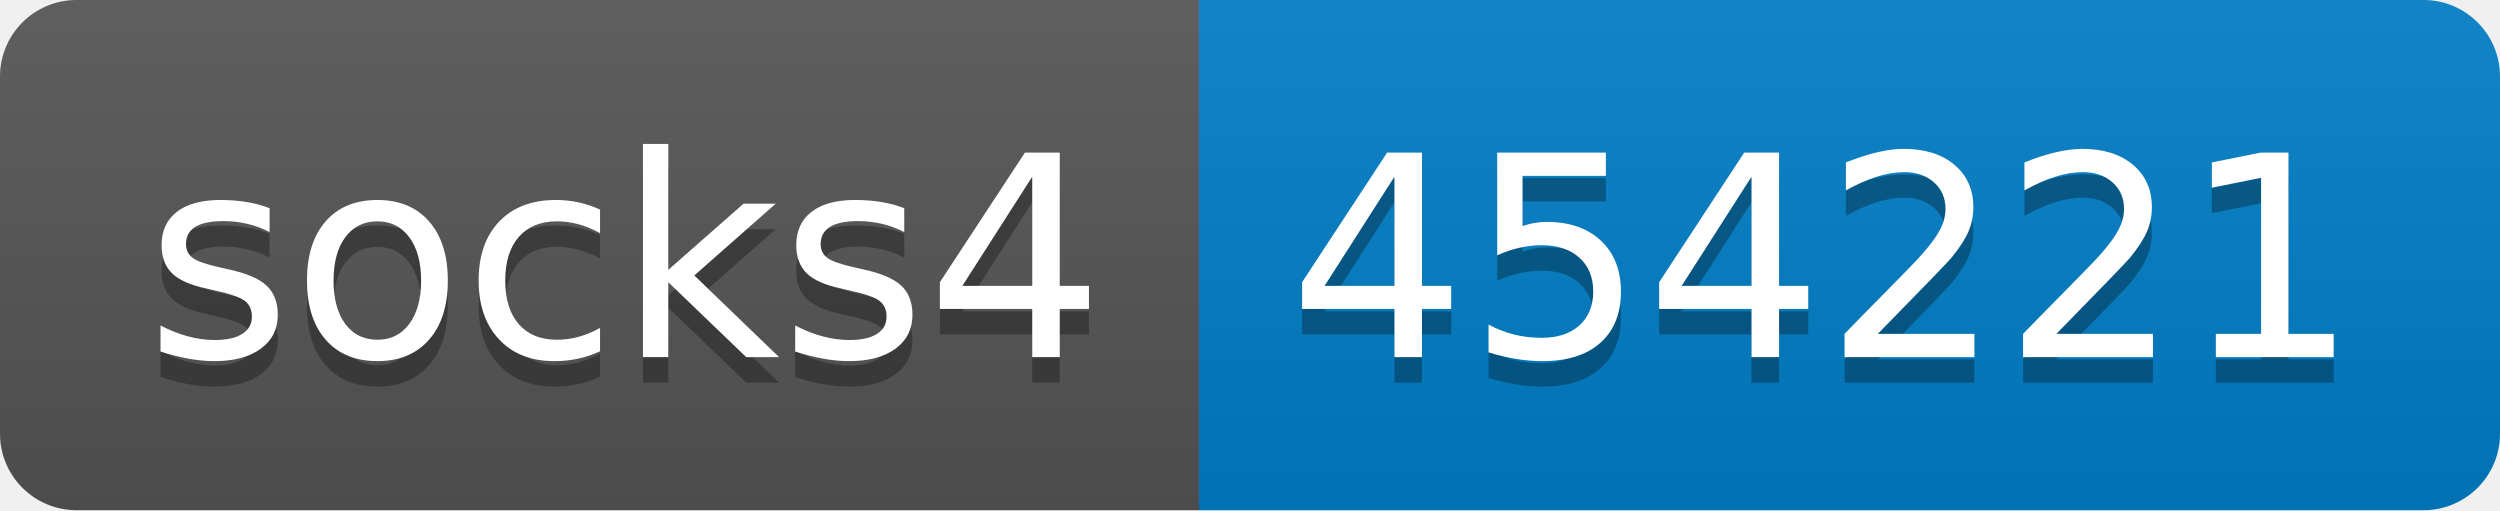
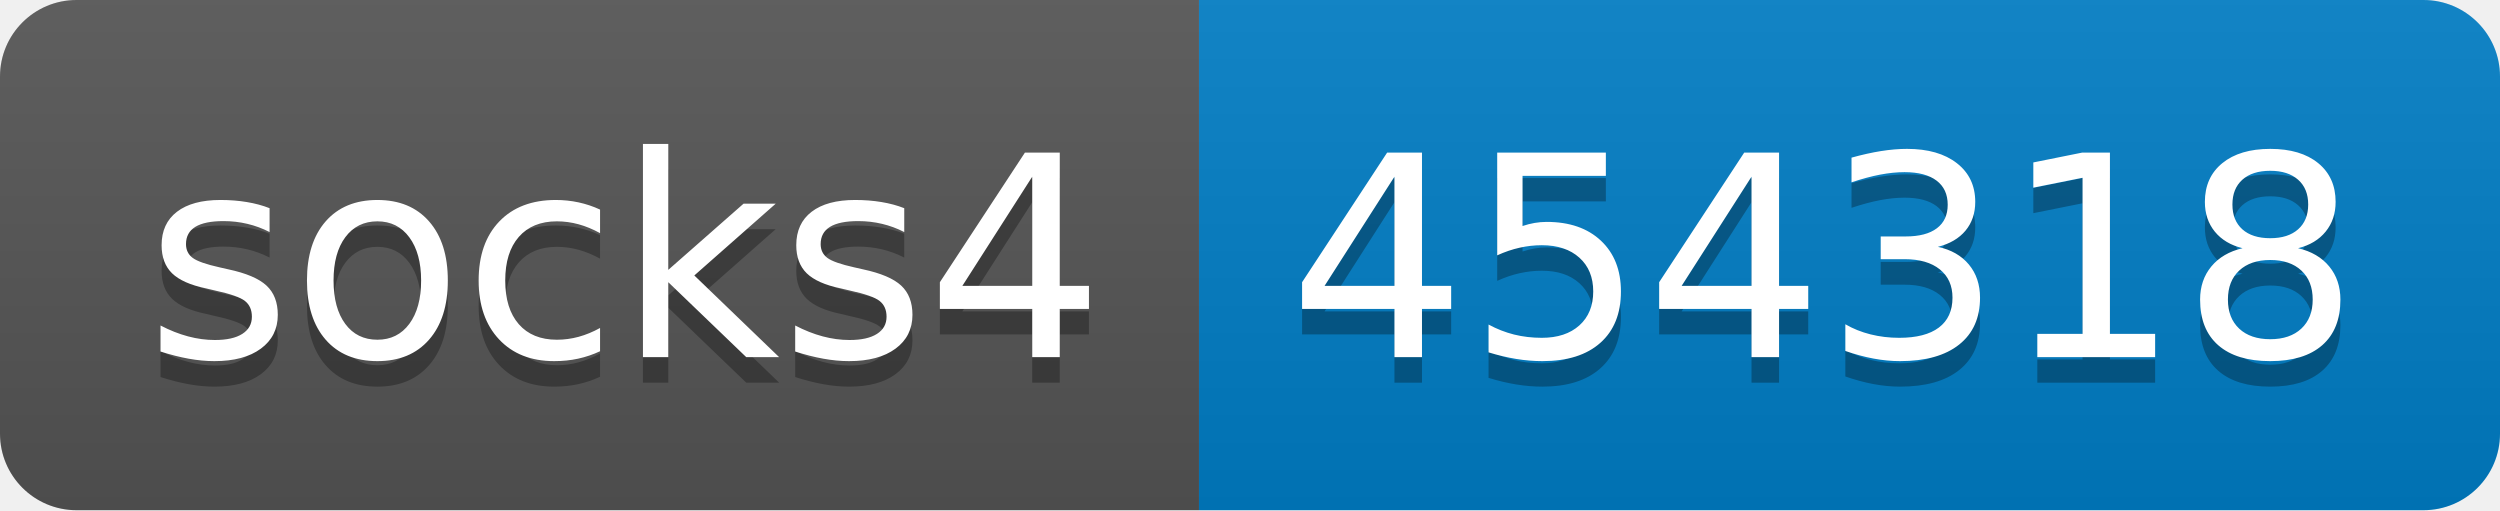
- <svg xmlns="http://www.w3.org/2000/svg" width="98" height="20" role="img" aria-label="socks4: 454221">
+ <svg xmlns="http://www.w3.org/2000/svg" width="98" height="20" role="img" aria-label="socks4: 454318">
  <linearGradient id="s" x2="0" y2="100%">
    <stop offset="0" stop-color="#bbb" stop-opacity=".1" />
    <stop offset="1" stop-opacity=".1" />
  </linearGradient>
  <clipPath id="r">
    <rect width="98" height="20" rx="3" fill="#fff" />
  </clipPath>
  <g clip-path="url(#r)">
    <rect width="47" height="20" fill="#555" />
    <rect x="47" width="51" height="20" fill="#007ec6" />
    <rect width="98" height="20" fill="url(#s)" />
  </g>
  <g fill="#fff" text-anchor="middle" font-family="Verdana,Geneva,DejaVu Sans,sans-serif" text-rendering="geometricPrecision" font-size="110">
    <text aria-hidden="true" x="245" y="150" fill="#010101" fill-opacity=".3" transform="scale(.1)" textLength="370">socks4</text>
    <text x="245" y="140" transform="scale(.1)" fill="#fff" textLength="370">socks4</text>
-     <text aria-hidden="true" x="715" y="150" fill="#010101" fill-opacity=".3" transform="scale(.1)" textLength="410">454221</text>
-     <text x="715" y="140" transform="scale(.1)" fill="#fff" textLength="410">454221</text>
+     <text aria-hidden="true" x="715" y="150" fill="#010101" fill-opacity=".3" transform="scale(.1)" textLength="410">454318</text>
+     <text x="715" y="140" transform="scale(.1)" fill="#fff" textLength="410">454318</text>
  </g>
</svg>
